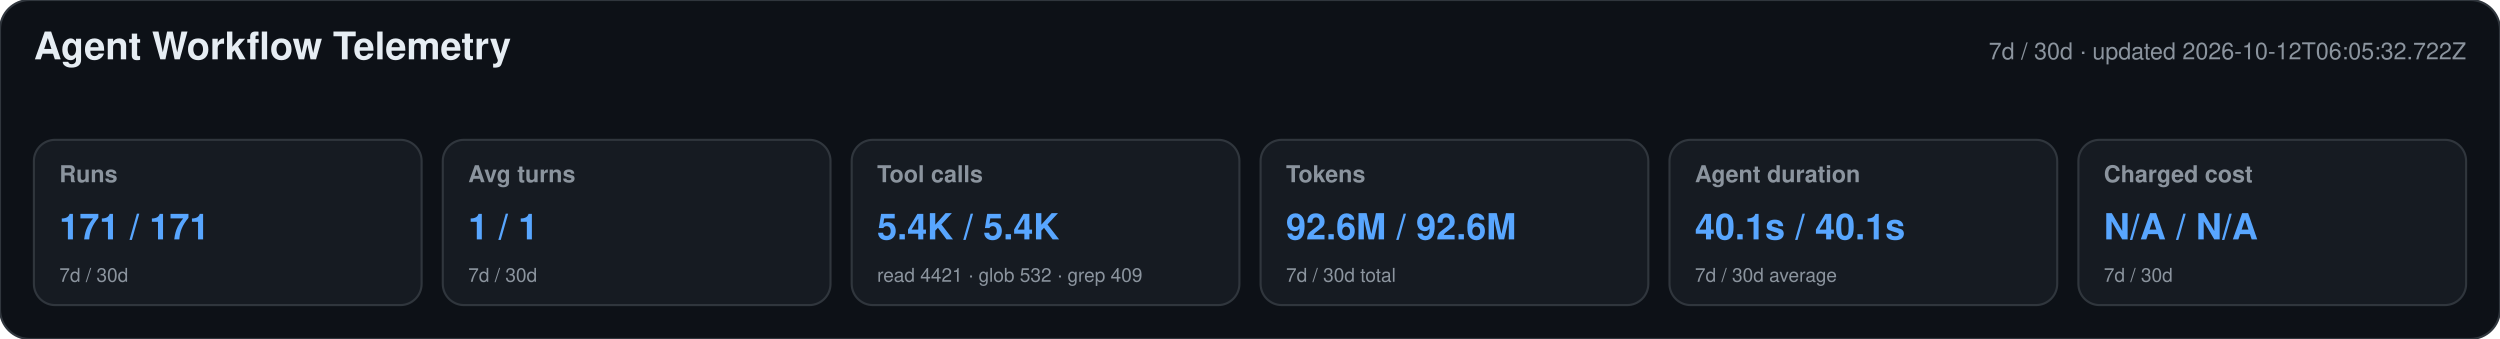
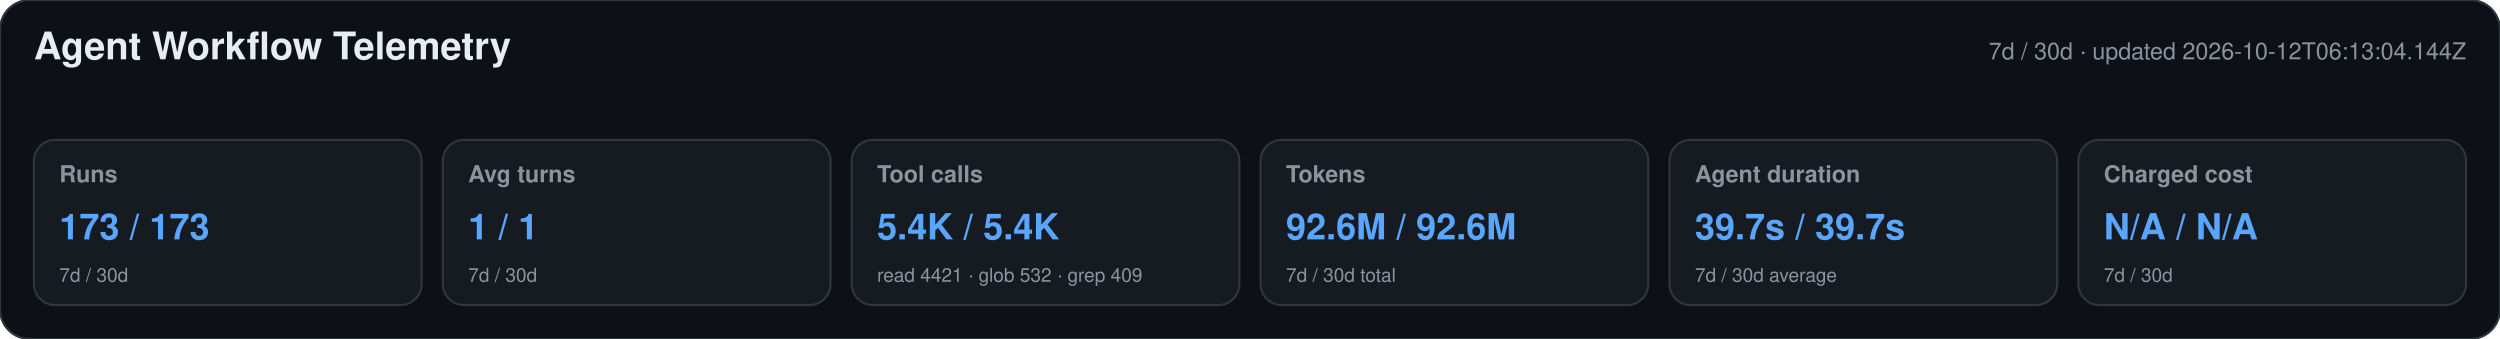
<svg xmlns="http://www.w3.org/2000/svg" width="1180" height="160" viewBox="0 0 1180 160" role="img" aria-labelledby="title desc">
  <style>text{font-family:-apple-system,BlinkMacSystemFont,"Segoe UI",Helvetica,Arial,sans-serif}.heading{font-size:18px;font-weight:650;fill:#e6edf3}.meta,.label,.secondary{fill:#8b949e}.meta,.label{font-size:11px}.label{font-weight:600}.primary{font-size:17px;font-weight:700;fill:#58a6ff}.secondary{font-size:9px}</style>
  <rect width="1180" height="160" rx="14" fill="#0d1117" stroke="#30363d" />
  <text x="16" y="28" class="heading">Agent Workflow Telemetry</text>
-   <text x="1164" y="28" text-anchor="end" class="meta">7d / 30d · updated 2026-10-12T06:05:32.722Z</text>
+   <text x="1164" y="28" text-anchor="end" class="meta">7d / 30d · updated 2026-10-12T06:13:04.144Z</text>
  <g>
    <rect x="16" y="66" width="183" height="78" rx="10" fill="#161b22" stroke="#30363d" />
    <text x="28" y="86" class="label">Runs</text>
-     <text x="28" y="113" class="primary">171 / 171</text>
+     <text x="28" y="113" class="primary">173 / 173</text>
    <text x="28" y="133" class="secondary">7d / 30d</text>
  </g>
  <g>
    <rect x="209" y="66" width="183" height="78" rx="10" fill="#161b22" stroke="#30363d" />
    <text x="221" y="86" class="label">Avg turns</text>
    <text x="221" y="113" class="primary">1 / 1</text>
    <text x="221" y="133" class="secondary">7d / 30d</text>
  </g>
  <g>
    <rect x="402" y="66" width="183" height="78" rx="10" fill="#161b22" stroke="#30363d" />
    <text x="414" y="86" class="label">Tool calls</text>
    <text x="414" y="113" class="primary">5.4K / 5.4K</text>
    <text x="414" y="133" class="secondary">read 4421 · glob 532 · grep 409</text>
  </g>
  <g>
    <rect x="595" y="66" width="183" height="78" rx="10" fill="#161b22" stroke="#30363d" />
    <text x="607" y="86" class="label">Tokens</text>
    <text x="607" y="113" class="primary">92.6M / 92.6M</text>
    <text x="607" y="133" class="secondary">7d / 30d total</text>
  </g>
  <g>
    <rect x="788" y="66" width="183" height="78" rx="10" fill="#161b22" stroke="#30363d" />
    <text x="800" y="86" class="label">Agent duration</text>
-     <text x="800" y="113" class="primary">40.1s / 40.1s</text>
+     <text x="800" y="113" class="primary">39.7s / 39.7s</text>
    <text x="800" y="133" class="secondary">7d / 30d average</text>
  </g>
  <g>
    <rect x="981" y="66" width="183" height="78" rx="10" fill="#161b22" stroke="#30363d" />
    <text x="993" y="86" class="label">Charged cost</text>
    <text x="993" y="113" class="primary">N/A / N/A</text>
    <text x="993" y="133" class="secondary">7d / 30d</text>
  </g>
</svg>
